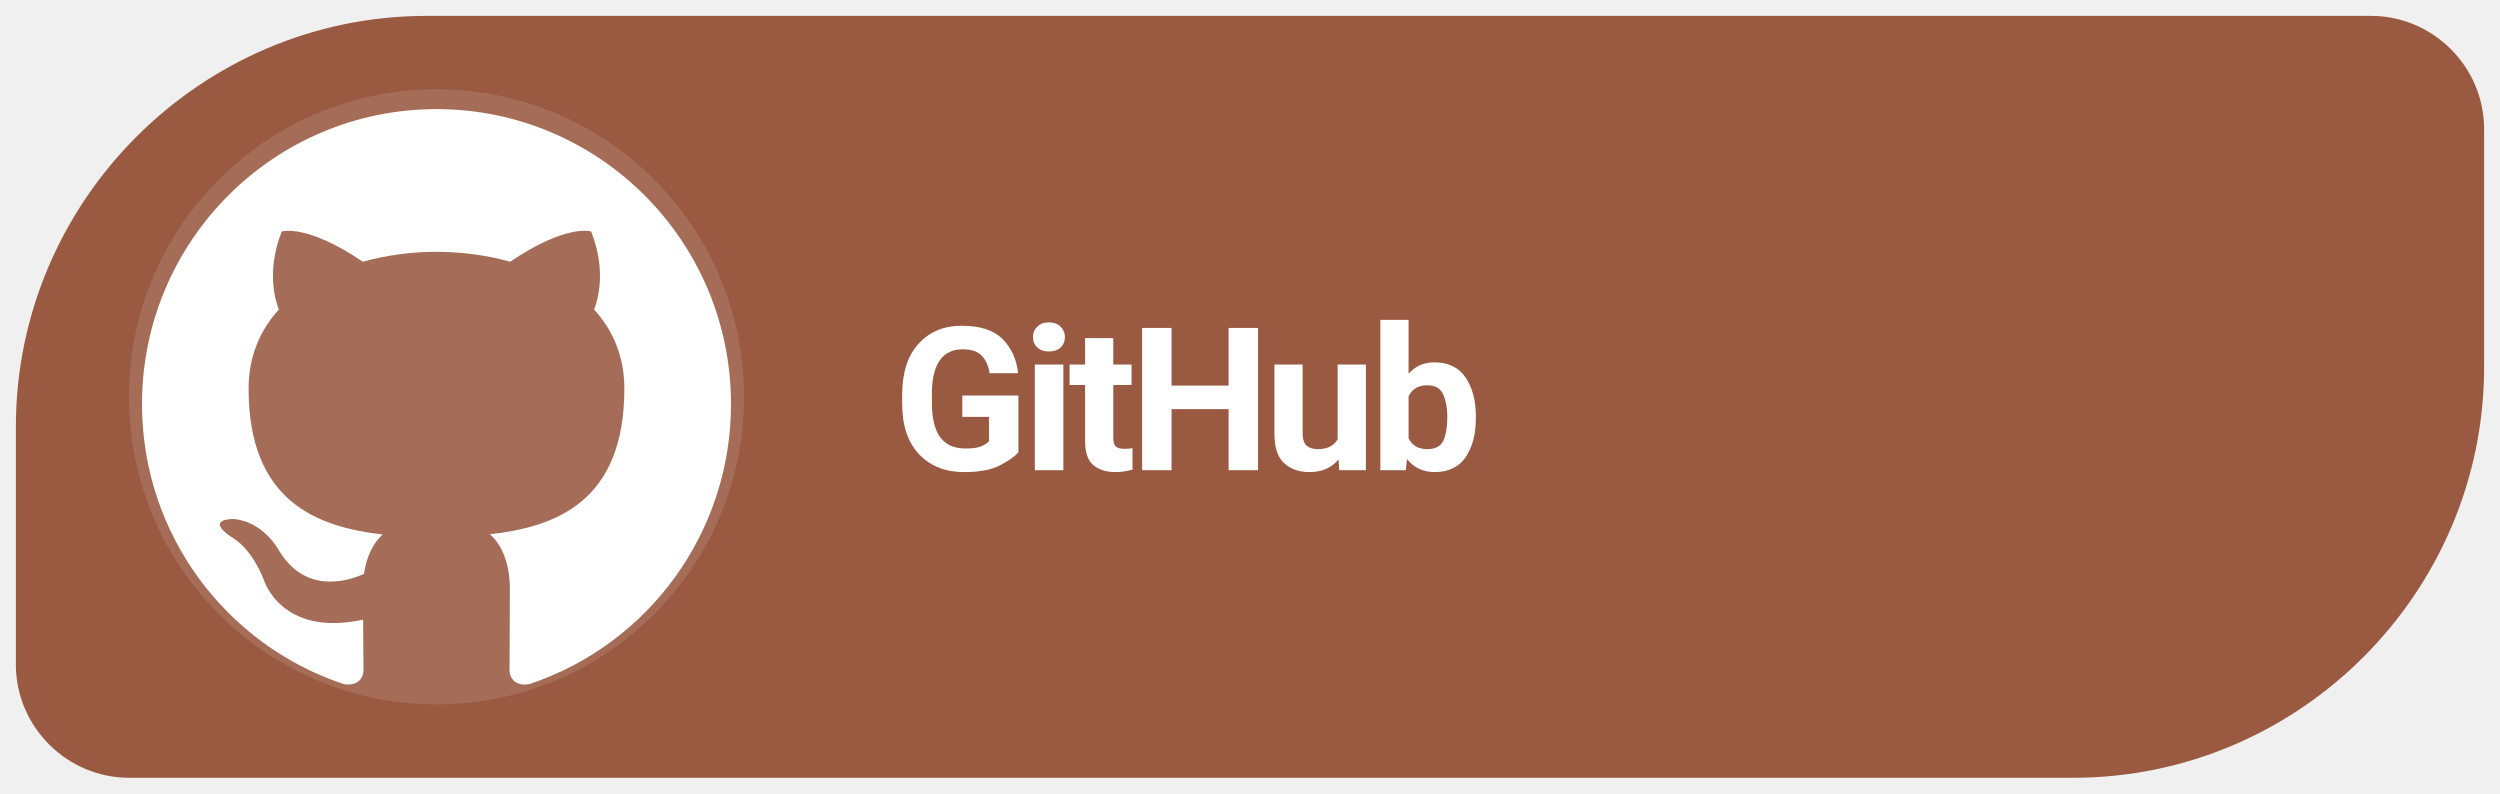
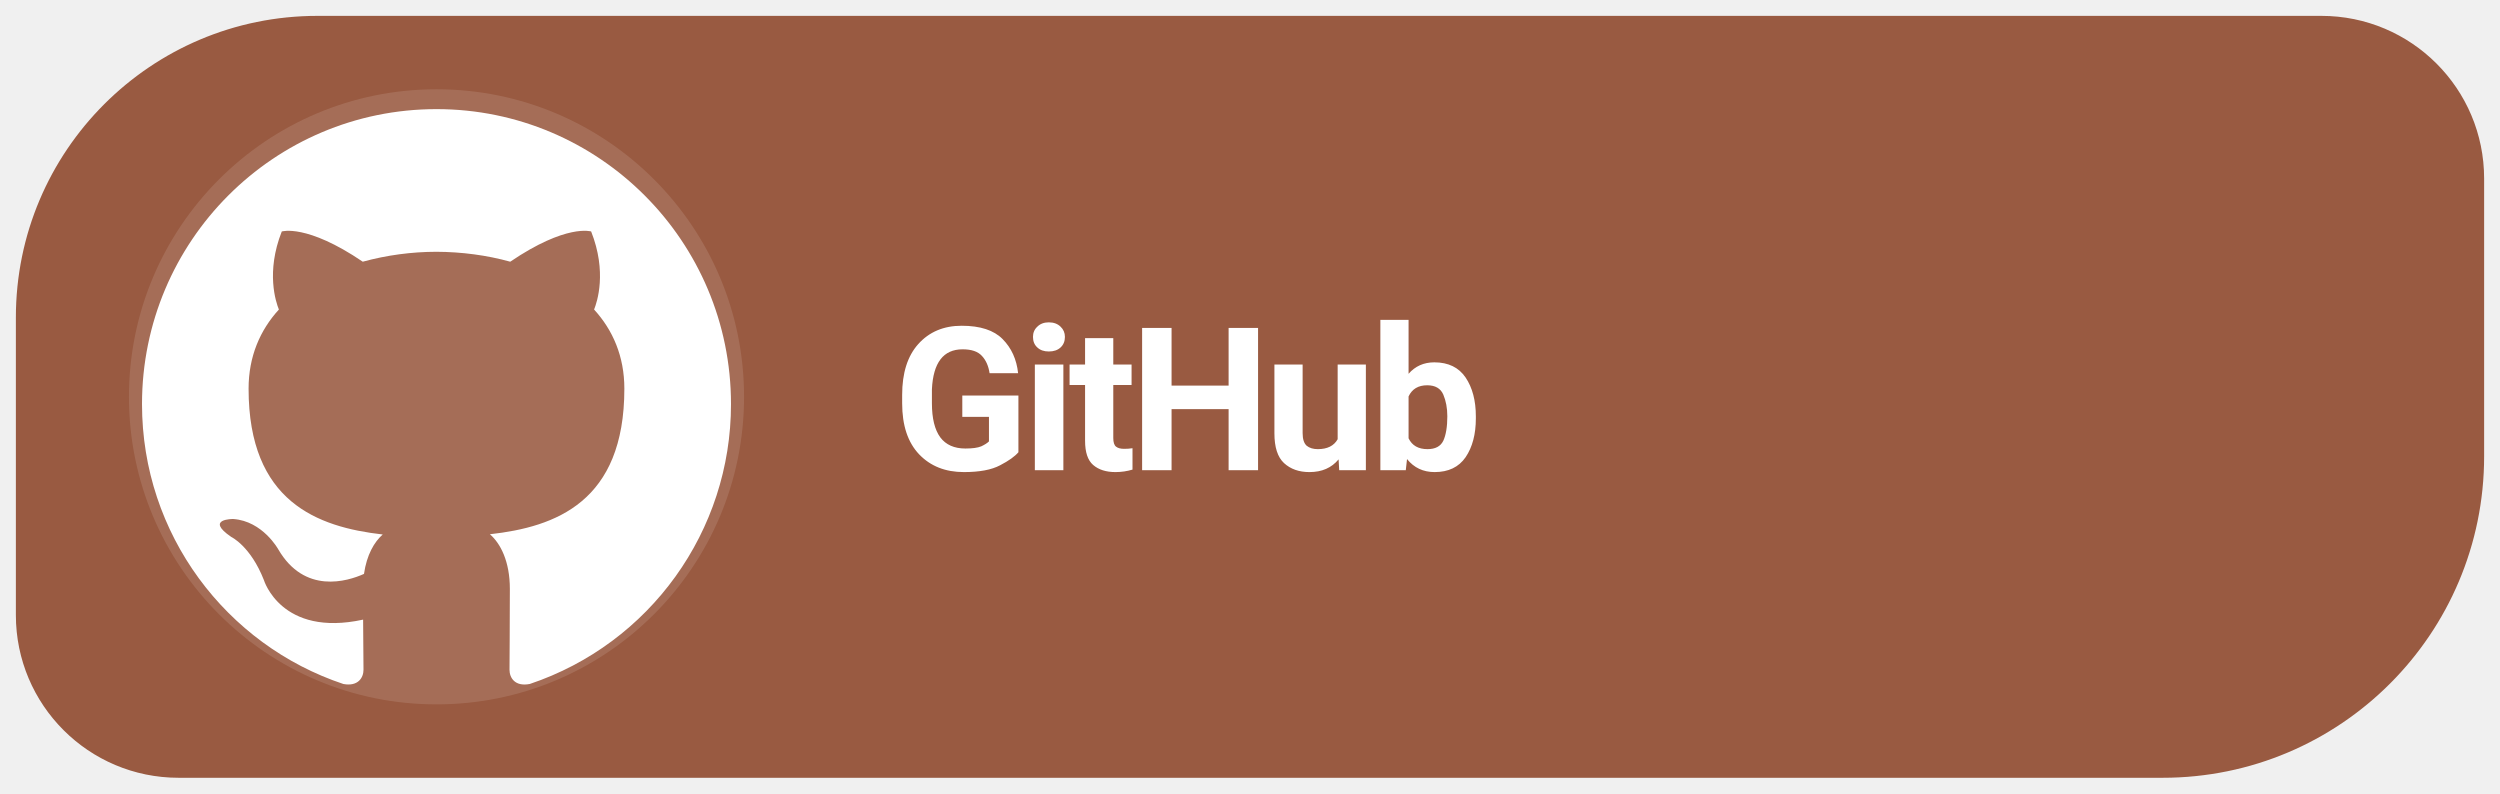
<svg xmlns="http://www.w3.org/2000/svg" width="126" height="40" viewBox="0 0 126 40" role="img" aria-label="Download Levyra from GitHub">
-   <path d="M 21.51 0.8 L 119.49 0.8 C 122.63 0.8 125.2 3.37 125.2 6.51 L 125.2 18.49 C 125.2 29.88 115.88 39.2 104.49 39.2 L 6.51 39.2 C 3.37 39.2 0.8 36.63 0.8 33.49 L 0.8 21.51 C 0.8 10.12 10.12 0.8 21.51 0.8 Z" fill="#995A41" />
+   <path d="M 16 .8 H 117 A 8.2 8.2 0 0 1 125.2 9 V 23 A 16.2 16.2 0 0 1 109 39.2 H 9 A 8.2 8.2 0 0 1 .8 31 V 16 A 15.2 15.2 0 0 1 16 .8 Z" fill="#995A41" />
  <circle cx="22" cy="20" r="15.5" fill="#FFFFFF" fill-opacity=".12" />
  <g transform="translate(-2.342 -2.812) scale(1.1874)">
    <g transform="translate(5.5 4.5) scale(1.25)">
      <path fill="#FFFFFF" d="M12 2C6.477 2 2 6.484 2 12.017c0 4.425 2.865 8.18 6.839 9.504.5.092.682-.217.682-.483 0-.237-.008-.868-.013-1.703-2.782.605-3.369-1.343-3.369-1.343-.454-1.158-1.11-1.466-1.11-1.466-.908-.62.069-.608.069-.608 1.003.07 1.53 1.032 1.53 1.032.892 1.53 2.341 1.088 2.91.832.092-.647.35-1.088.636-1.338-2.22-.253-4.555-1.113-4.555-4.951 0-1.093.39-1.988 1.029-2.688-.103-.253-.446-1.272.098-2.65 0 0 .84-.27 2.75 1.026A9.564 9.564 0 0112 6.844c.85.004 1.705.115 2.504.337 1.909-1.296 2.747-1.027 2.747-1.027.546 1.379.202 2.398.1 2.651.64.7 1.028 1.595 1.028 2.688 0 3.848-2.339 4.695-4.566 4.943.359.309.678.92.678 1.855 0 1.338-.012 2.419-.012 2.747 0 .268.18.58.688.482A10.019 10.019 0 0022 12.017C22 6.484 17.522 2 12 2z" />
    </g>
  </g>
  <text x="45" y="23.7" font-family="system-ui,-apple-system,'Segoe UI',Roboto,Arial,sans-serif" font-size="10.1" font-weight="690" letter-spacing="-.35" fill="#FFFFFF">GitHub</text>
</svg>
